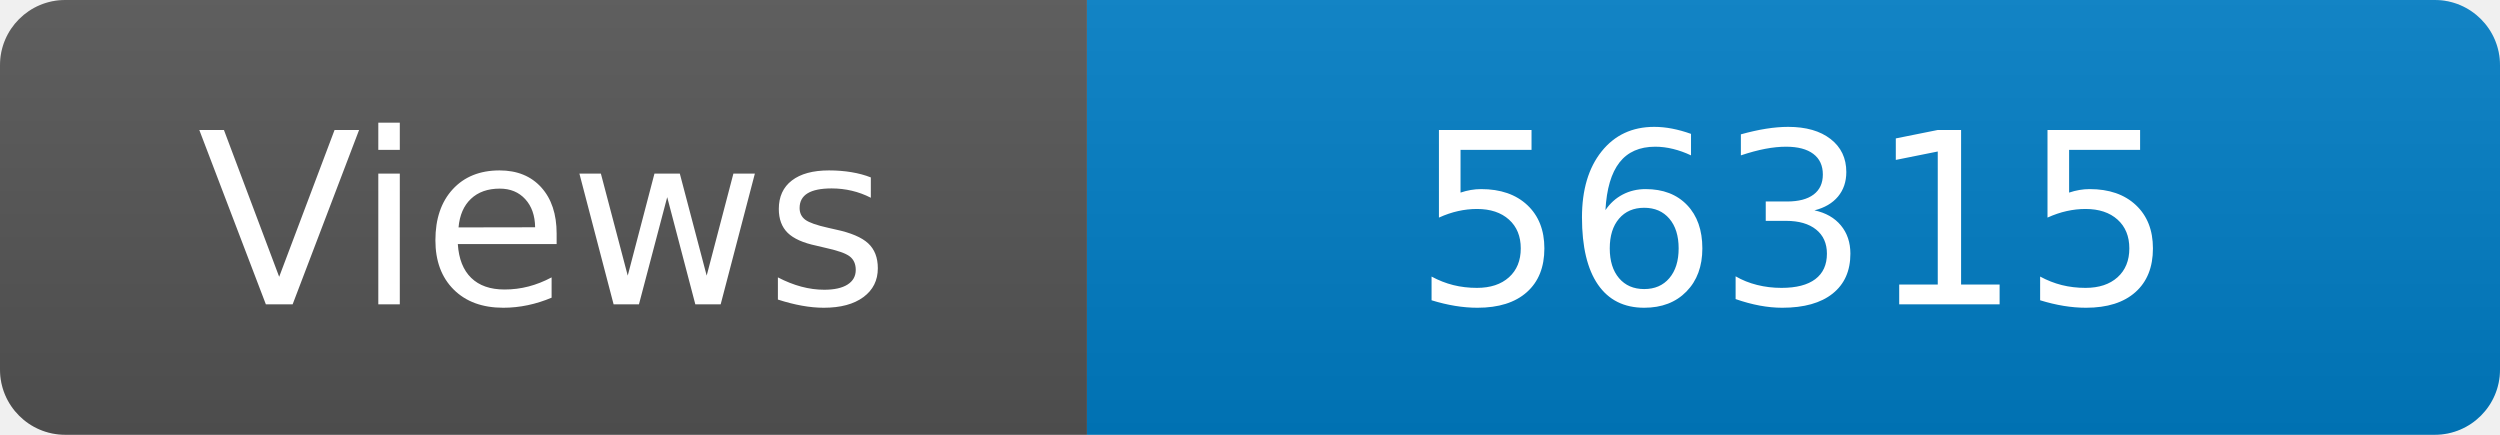
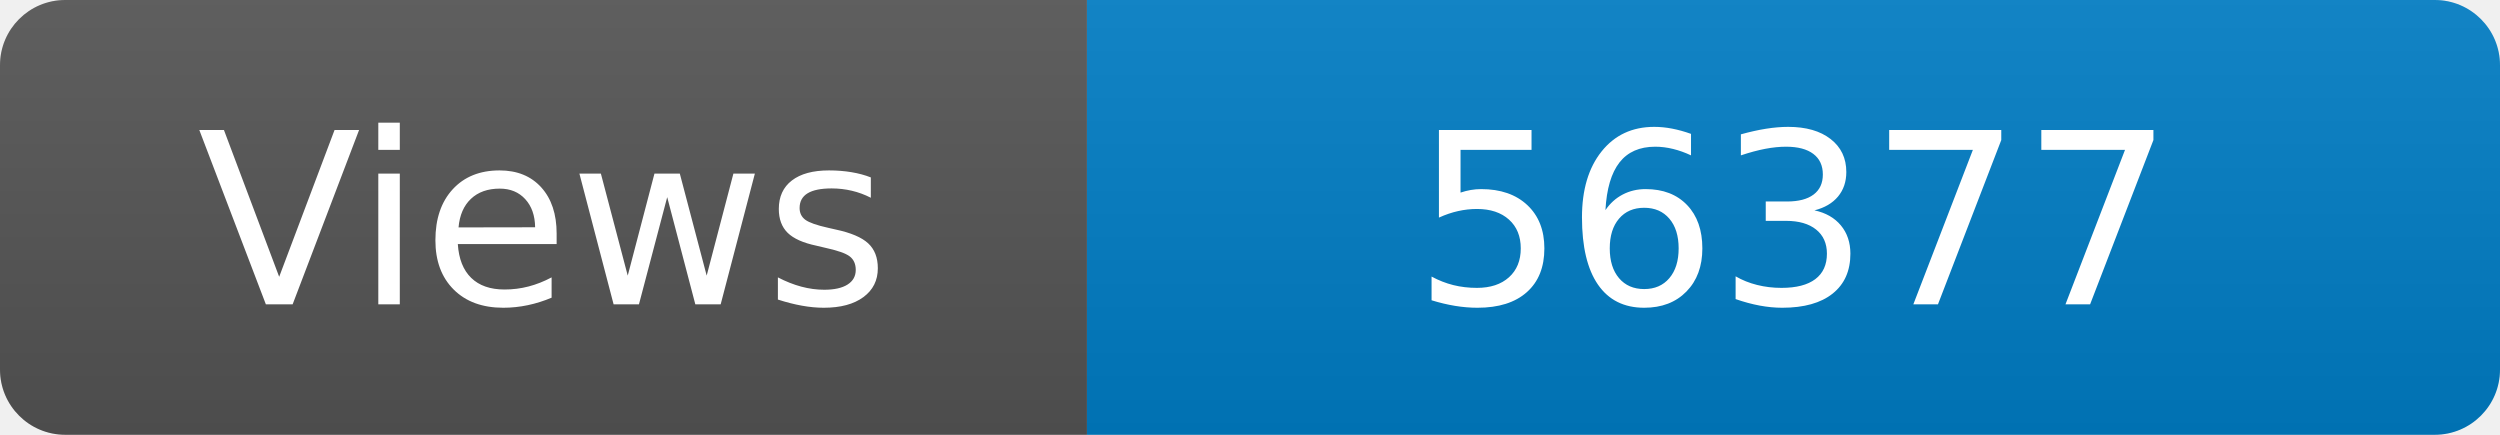
<svg xmlns="http://www.w3.org/2000/svg" width="115" height="20" role="img" aria-label="Maintained?: yes">
  <linearGradient id="s" x2="0" y2="100%">
    <stop offset="0" stop-color="#bbb" stop-opacity=".1" />
    <stop offset="1" stop-opacity=".1" />
  </linearGradient>
  <clipPath id="r">
    <rect width="115" height="20" rx="3" fill="#fff" />
  </clipPath>
  <g clip-path="url(#r)">
    <rect width="50" height="20" fill="#555" />
    <rect x="50" width="160" height="20" fill="#007ec6" />
    <rect width="115" height="20" fill="url(#s)" />
  </g>
  <g fill="#fff" text-anchor="middle" font-family="Verdana,Geneva,DejaVu Sans,sans-serif" font-size="110">
    <text x="250" y="140" transform="scale(.1)" fill="#fff">Views</text>
-     <text x="825" y="140" transform="scale(.1)" fill="#fff">56315</text>
+     <text x="825" y="140" transform="scale(.1)" fill="#fff">56377</text>
  </g>
</svg>
